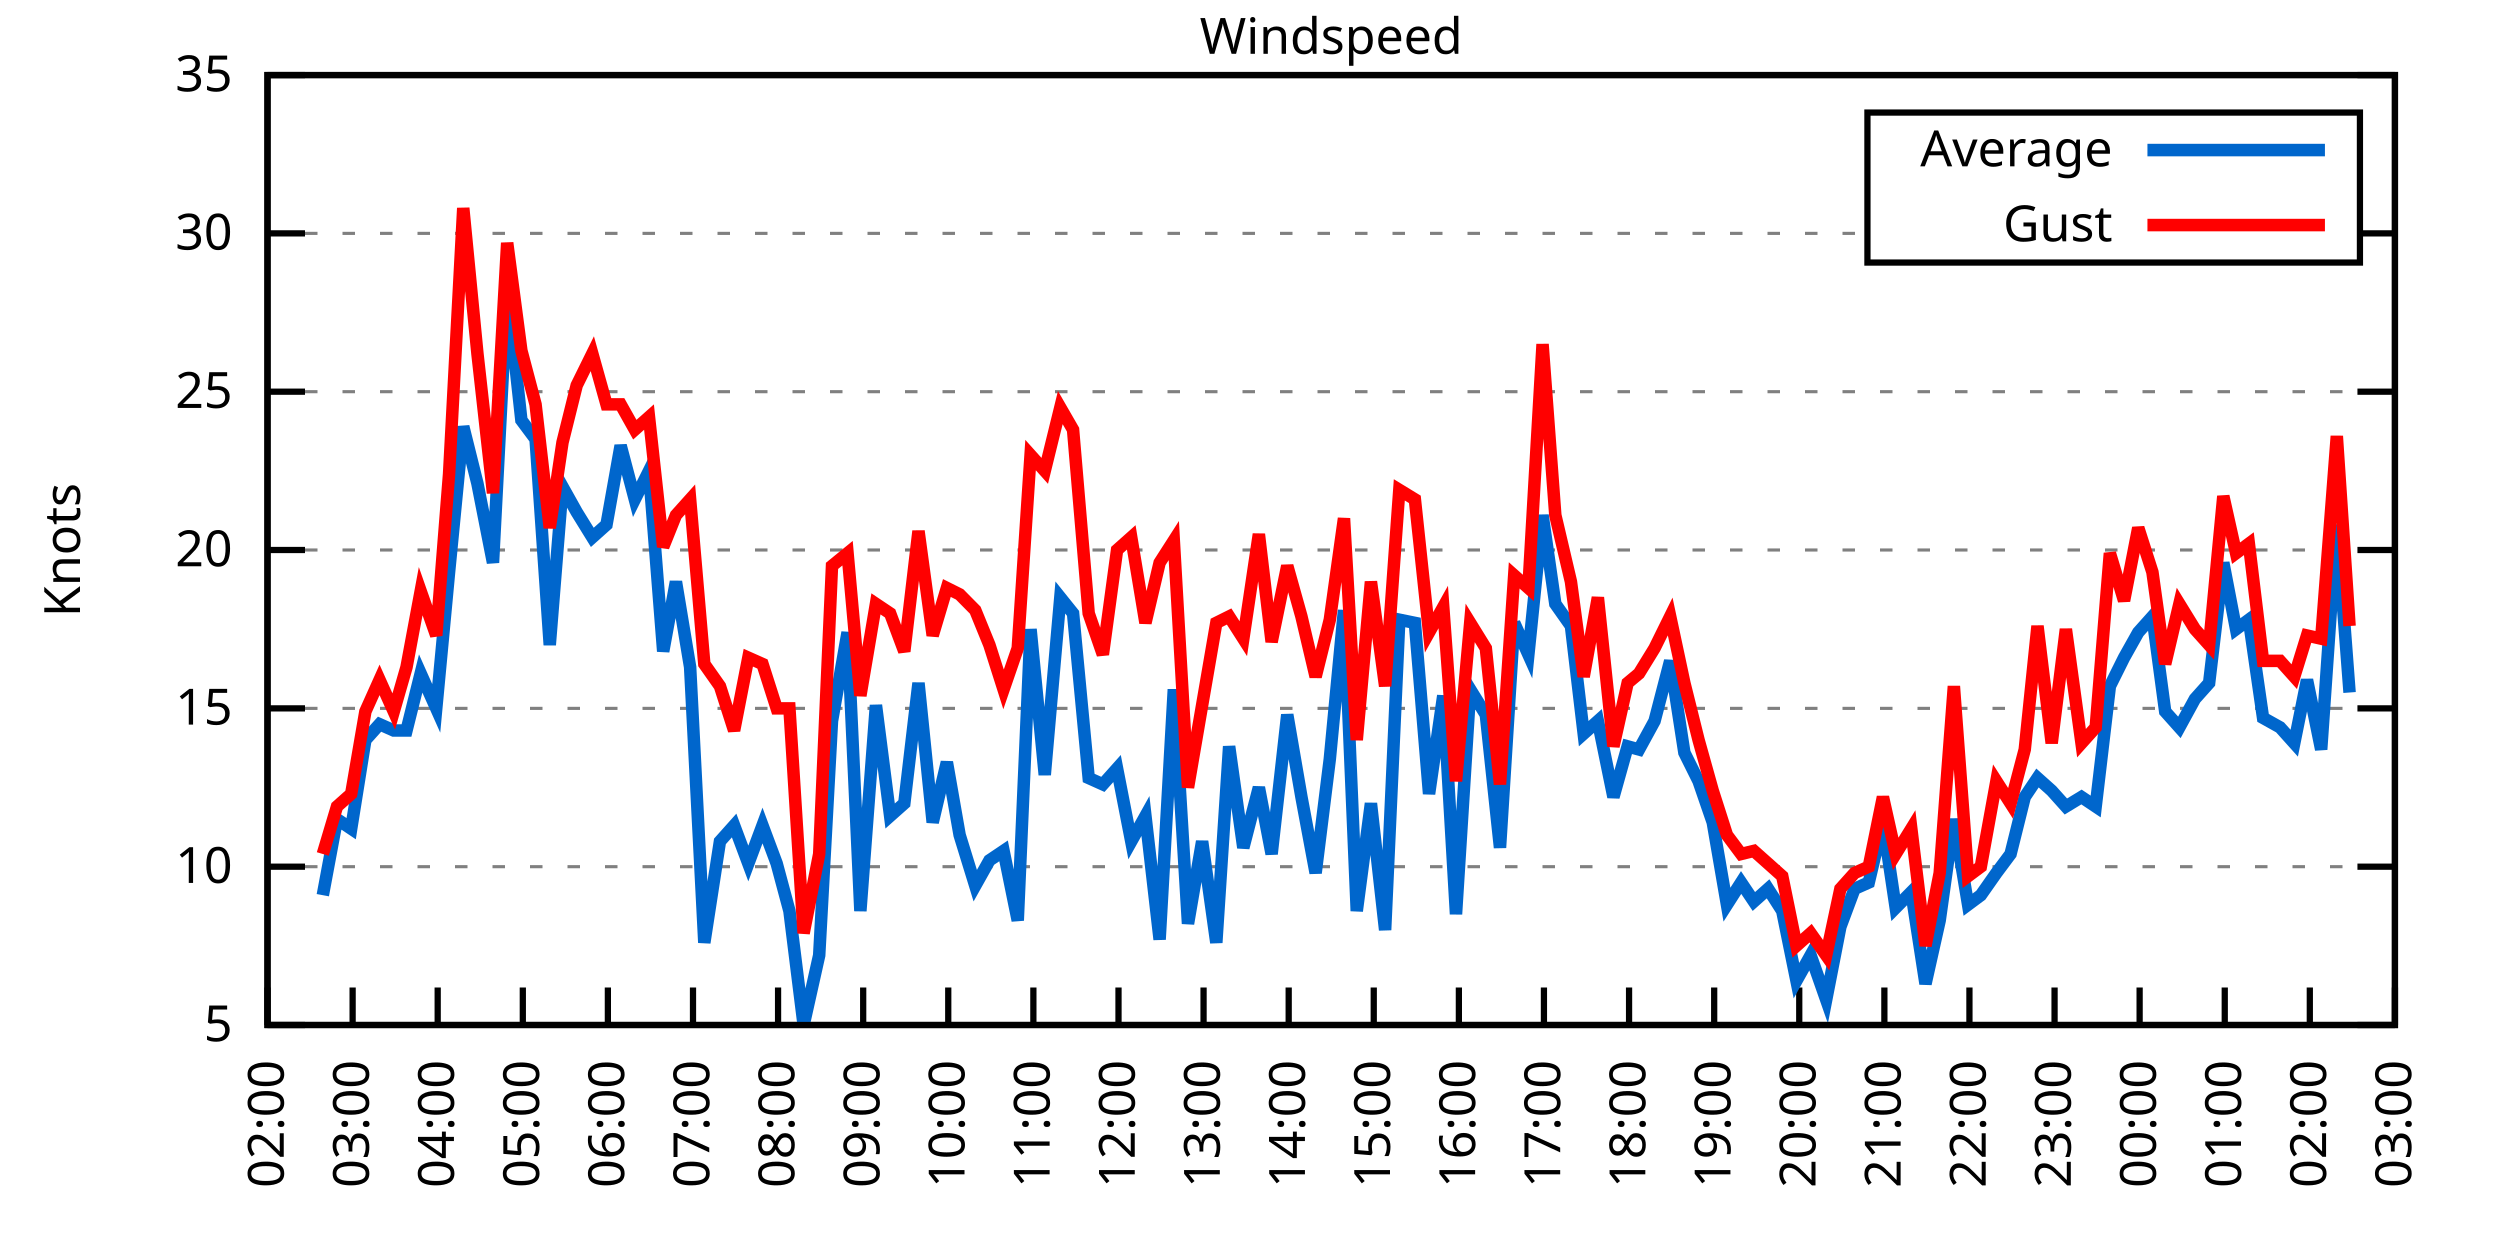
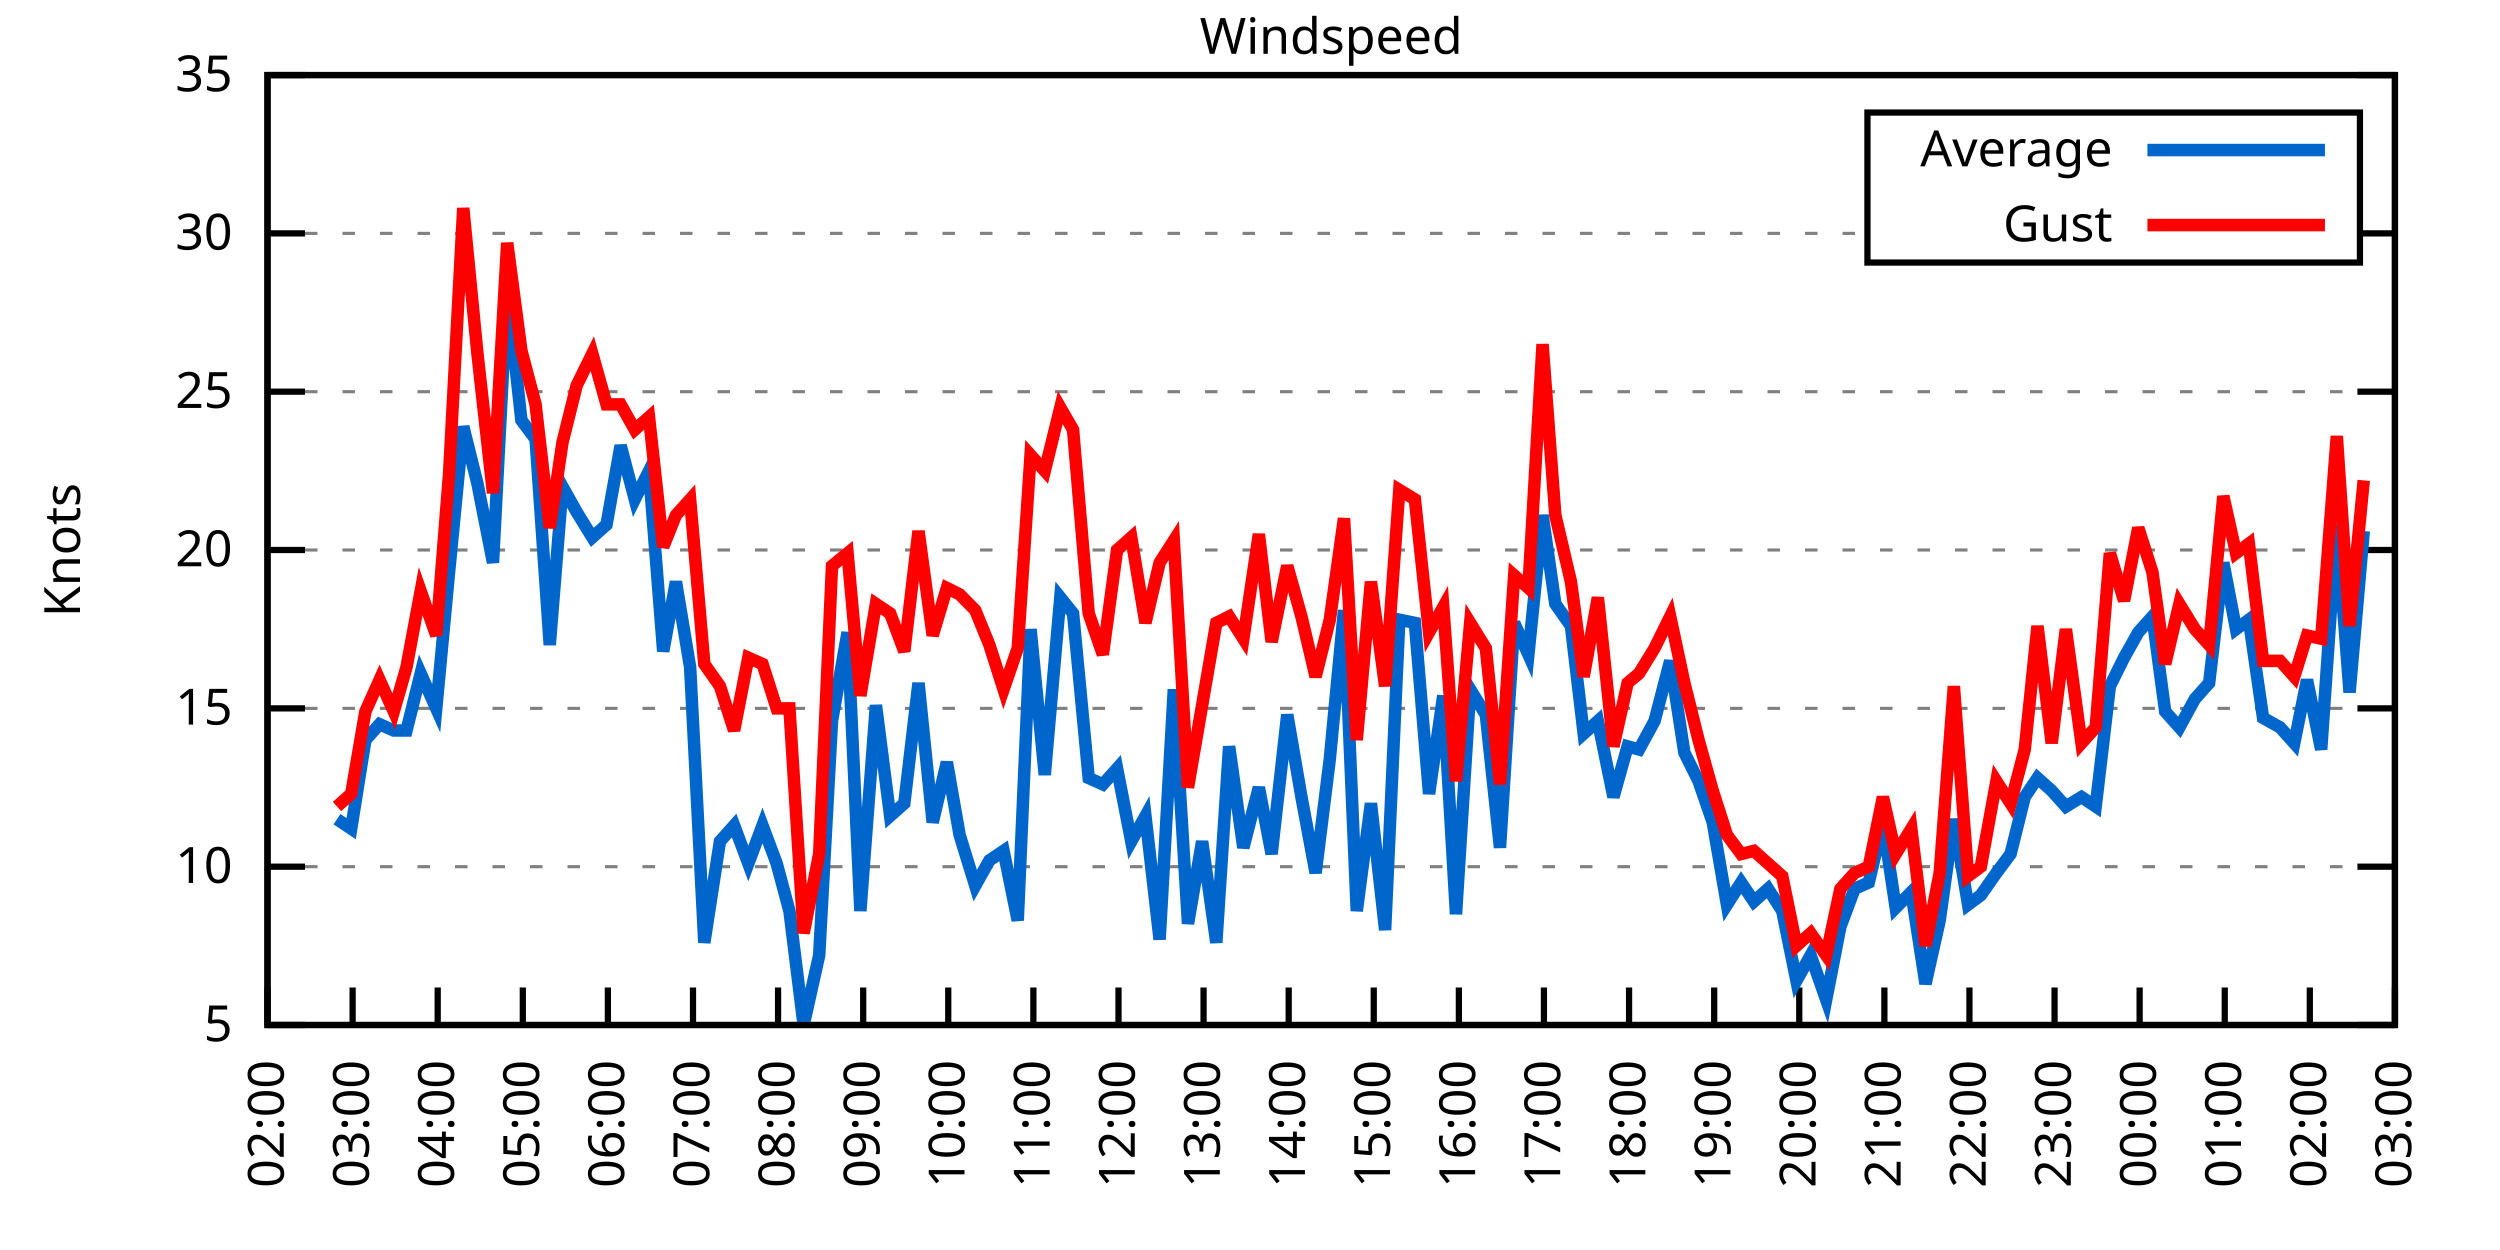
<svg xmlns="http://www.w3.org/2000/svg" xmlns:xlink="http://www.w3.org/1999/xlink" width="400" height="200" viewBox="0 0 400 200">
  <g id="gnuplot_canvas">
    <rect x="0" y="0" width="400" height="200" fill="none" />
    <defs>
      <circle id="gpDot" r="0.5" stroke-width="0.5" stroke="currentColor" />
      <path id="gpPt0" stroke-width="0.333" stroke="currentColor" d="M-1,0 h2 M0,-1 v2" />
      <path id="gpPt1" stroke-width="0.333" stroke="currentColor" d="M-1,-1 L1,1 M1,-1 L-1,1" />
      <path id="gpPt2" stroke-width="0.333" stroke="currentColor" d="M-1,0 L1,0 M0,-1 L0,1 M-1,-1 L1,1 M-1,1 L1,-1" />
      <rect id="gpPt3" stroke-width="0.333" stroke="currentColor" x="-1" y="-1" width="2" height="2" />
      <rect id="gpPt4" stroke-width="0.333" stroke="currentColor" fill="currentColor" x="-1" y="-1" width="2" height="2" />
      <circle id="gpPt5" stroke-width="0.333" stroke="currentColor" cx="0" cy="0" r="1" />
      <use xlink:href="#gpPt5" id="gpPt6" fill="currentColor" stroke="none" />
      <path id="gpPt7" stroke-width="0.333" stroke="currentColor" d="M0,-1.33 L-1.33,0.67 L1.33,0.67 z" />
      <use xlink:href="#gpPt7" id="gpPt8" fill="currentColor" stroke="none" />
      <use xlink:href="#gpPt7" id="gpPt9" stroke="currentColor" transform="rotate(180)" />
      <use xlink:href="#gpPt9" id="gpPt10" fill="currentColor" stroke="none" />
      <use xlink:href="#gpPt3" id="gpPt11" stroke="currentColor" transform="rotate(45)" />
      <use xlink:href="#gpPt11" id="gpPt12" fill="currentColor" stroke="none" />
      <path id="gpPt13" stroke-width="0.333" stroke="currentColor" d="M0,1.330 L1.265,0.411 L0.782,-1.067 L-0.782,-1.076 L-1.265,0.411 z" />
      <use xlink:href="#gpPt13" id="gpPt14" fill="currentColor" stroke="none" />
      <filter id="textbox" filterUnits="objectBoundingBox" x="0" y="0" height="1" width="1">
        <feFlood flood-color="white" flood-opacity="1" result="bgnd" />
        <feComposite in="SourceGraphic" in2="bgnd" operator="atop" />
      </filter>
      <filter id="greybox" filterUnits="objectBoundingBox" x="0" y="0" height="1" width="1">
        <feFlood flood-color="lightgrey" flood-opacity="1" result="grey" />
        <feComposite in="SourceGraphic" in2="grey" operator="atop" />
      </filter>
    </defs>
    <g fill="none" color="white" stroke="currentColor" stroke-width="1.00" stroke-linecap="butt" stroke-linejoin="miter">
</g>
    <g fill="none" color="black" stroke="currentColor" stroke-width="1.00" stroke-linecap="butt" stroke-linejoin="miter">
      <g stroke="none" shape-rendering="crispEdges">
        <polygon fill="rgb(255, 255, 255)" points="42.80,164.00 383.18,164.00 383.18,12.02 42.80,12.02 " />
      </g>
    </g>
    <g fill="none" color="black" stroke="currentColor" stroke-width="1.00" stroke-linecap="butt" stroke-linejoin="miter">
</g>
    <g fill="none" color="black" stroke="black" stroke-width="0.50" stroke-linecap="butt" stroke-linejoin="miter">
</g>
    <g fill="none" color="gray" stroke="currentColor" stroke-width="0.50" stroke-linecap="butt" stroke-linejoin="miter">
      <path stroke="gray" stroke-dasharray="2,4" class="gridline" d="M42.80,164.00 L383.19,164.00  " />
    </g>
    <g fill="none" color="gray" stroke="gray" stroke-width="1.00" stroke-linecap="butt" stroke-linejoin="miter">
</g>
    <g fill="none" color="black" stroke="currentColor" stroke-width="1.00" stroke-linecap="butt" stroke-linejoin="miter">
      <path stroke="black" d="M42.80,164.00 L48.80,164.00 M383.19,164.00 L377.19,164.00  " />
      <g transform="translate(37.20,166.60)" stroke="none" fill="black" font-family="Sans" font-size="8.00" text-anchor="end">
        <text>
          <tspan font-family="Sans"> 5</tspan>
        </text>
      </g>
    </g>
    <g fill="none" color="black" stroke="currentColor" stroke-width="1.00" stroke-linecap="butt" stroke-linejoin="miter">
</g>
    <g fill="none" color="black" stroke="black" stroke-width="0.50" stroke-linecap="butt" stroke-linejoin="miter">
</g>
    <g fill="none" color="gray" stroke="currentColor" stroke-width="0.50" stroke-linecap="butt" stroke-linejoin="miter">
      <path stroke="gray" stroke-dasharray="2,4" class="gridline" d="M42.80,138.67 L383.19,138.67  " />
    </g>
    <g fill="none" color="gray" stroke="gray" stroke-width="1.00" stroke-linecap="butt" stroke-linejoin="miter">
</g>
    <g fill="none" color="black" stroke="currentColor" stroke-width="1.00" stroke-linecap="butt" stroke-linejoin="miter">
      <path stroke="black" d="M42.80,138.67 L48.80,138.67 M383.19,138.67 L377.19,138.67  " />
      <g transform="translate(37.20,141.27)" stroke="none" fill="black" font-family="Sans" font-size="8.00" text-anchor="end">
        <text>
          <tspan font-family="Sans"> 10</tspan>
        </text>
      </g>
    </g>
    <g fill="none" color="black" stroke="currentColor" stroke-width="1.00" stroke-linecap="butt" stroke-linejoin="miter">
</g>
    <g fill="none" color="black" stroke="black" stroke-width="0.50" stroke-linecap="butt" stroke-linejoin="miter">
</g>
    <g fill="none" color="gray" stroke="currentColor" stroke-width="0.50" stroke-linecap="butt" stroke-linejoin="miter">
      <path stroke="gray" stroke-dasharray="2,4" class="gridline" d="M42.80,113.34 L383.19,113.34  " />
    </g>
    <g fill="none" color="gray" stroke="gray" stroke-width="1.00" stroke-linecap="butt" stroke-linejoin="miter">
</g>
    <g fill="none" color="black" stroke="currentColor" stroke-width="1.00" stroke-linecap="butt" stroke-linejoin="miter">
      <path stroke="black" d="M42.80,113.34 L48.80,113.34 M383.19,113.34 L377.19,113.34  " />
      <g transform="translate(37.20,115.94)" stroke="none" fill="black" font-family="Sans" font-size="8.00" text-anchor="end">
        <text>
          <tspan font-family="Sans"> 15</tspan>
        </text>
      </g>
    </g>
    <g fill="none" color="black" stroke="currentColor" stroke-width="1.00" stroke-linecap="butt" stroke-linejoin="miter">
</g>
    <g fill="none" color="black" stroke="black" stroke-width="0.50" stroke-linecap="butt" stroke-linejoin="miter">
</g>
    <g fill="none" color="gray" stroke="currentColor" stroke-width="0.50" stroke-linecap="butt" stroke-linejoin="miter">
      <path stroke="gray" stroke-dasharray="2,4" class="gridline" d="M42.80,88.00 L383.19,88.00  " />
    </g>
    <g fill="none" color="gray" stroke="gray" stroke-width="1.00" stroke-linecap="butt" stroke-linejoin="miter">
</g>
    <g fill="none" color="black" stroke="currentColor" stroke-width="1.00" stroke-linecap="butt" stroke-linejoin="miter">
      <path stroke="black" d="M42.80,88.00 L48.80,88.00 M383.19,88.00 L377.19,88.00  " />
      <g transform="translate(37.20,90.60)" stroke="none" fill="black" font-family="Sans" font-size="8.00" text-anchor="end">
        <text>
          <tspan font-family="Sans"> 20</tspan>
        </text>
      </g>
    </g>
    <g fill="none" color="black" stroke="currentColor" stroke-width="1.00" stroke-linecap="butt" stroke-linejoin="miter">
</g>
    <g fill="none" color="black" stroke="black" stroke-width="0.50" stroke-linecap="butt" stroke-linejoin="miter">
</g>
    <g fill="none" color="gray" stroke="currentColor" stroke-width="0.50" stroke-linecap="butt" stroke-linejoin="miter">
      <path stroke="gray" stroke-dasharray="2,4" class="gridline" d="M42.80,62.67 L383.19,62.67  " />
    </g>
    <g fill="none" color="gray" stroke="gray" stroke-width="1.00" stroke-linecap="butt" stroke-linejoin="miter">
</g>
    <g fill="none" color="black" stroke="currentColor" stroke-width="1.00" stroke-linecap="butt" stroke-linejoin="miter">
      <path stroke="black" d="M42.80,62.67 L48.80,62.67 M383.19,62.67 L377.19,62.67  " />
      <g transform="translate(37.20,65.27)" stroke="none" fill="black" font-family="Sans" font-size="8.00" text-anchor="end">
        <text>
          <tspan font-family="Sans"> 25</tspan>
        </text>
      </g>
    </g>
    <g fill="none" color="black" stroke="currentColor" stroke-width="1.00" stroke-linecap="butt" stroke-linejoin="miter">
</g>
    <g fill="none" color="black" stroke="black" stroke-width="0.50" stroke-linecap="butt" stroke-linejoin="miter">
</g>
    <g fill="none" color="gray" stroke="currentColor" stroke-width="0.50" stroke-linecap="butt" stroke-linejoin="miter">
      <path stroke="gray" stroke-dasharray="2,4" class="gridline" d="M42.80,37.34 L298.79,37.34 M377.59,37.34 L383.19,37.34  " />
    </g>
    <g fill="none" color="gray" stroke="gray" stroke-width="1.00" stroke-linecap="butt" stroke-linejoin="miter">
</g>
    <g fill="none" color="black" stroke="currentColor" stroke-width="1.00" stroke-linecap="butt" stroke-linejoin="miter">
      <path stroke="black" d="M42.80,37.34 L48.80,37.34 M383.19,37.34 L377.19,37.34  " />
      <g transform="translate(37.20,39.94)" stroke="none" fill="black" font-family="Sans" font-size="8.00" text-anchor="end">
        <text>
          <tspan font-family="Sans"> 30</tspan>
        </text>
      </g>
    </g>
    <g fill="none" color="black" stroke="currentColor" stroke-width="1.00" stroke-linecap="butt" stroke-linejoin="miter">
</g>
    <g fill="none" color="black" stroke="black" stroke-width="0.50" stroke-linecap="butt" stroke-linejoin="miter">
</g>
    <g fill="none" color="gray" stroke="currentColor" stroke-width="0.50" stroke-linecap="butt" stroke-linejoin="miter">
      <path stroke="gray" stroke-dasharray="2,4" class="gridline" d="M42.80,12.01 L383.19,12.01  " />
    </g>
    <g fill="none" color="gray" stroke="gray" stroke-width="1.00" stroke-linecap="butt" stroke-linejoin="miter">
</g>
    <g fill="none" color="black" stroke="currentColor" stroke-width="1.00" stroke-linecap="butt" stroke-linejoin="miter">
      <path stroke="black" d="M42.80,12.01 L48.80,12.01 M383.19,12.01 L377.19,12.01  " />
      <g transform="translate(37.20,14.61)" stroke="none" fill="black" font-family="Sans" font-size="8.00" text-anchor="end">
        <text>
          <tspan font-family="Sans"> 35</tspan>
        </text>
      </g>
    </g>
    <g fill="none" color="black" stroke="currentColor" stroke-width="1.00" stroke-linecap="butt" stroke-linejoin="miter">
      <path stroke="black" d="M42.80,164.00 L42.80,158.00  " />
      <g transform="translate(45.40,169.60) rotate(270.00)" stroke="none" fill="black" font-family="Sans" font-size="8.00" text-anchor="end">
        <text>
          <tspan font-family="Sans">02:00</tspan>
        </text>
      </g>
    </g>
    <g fill="none" color="black" stroke="currentColor" stroke-width="1.00" stroke-linecap="butt" stroke-linejoin="miter">
      <path stroke="black" d="M56.42,164.00 L56.42,158.00  " />
      <g transform="translate(59.02,169.60) rotate(270.00)" stroke="none" fill="black" font-family="Sans" font-size="8.00" text-anchor="end">
        <text>
          <tspan font-family="Sans">03:00</tspan>
        </text>
      </g>
    </g>
    <g fill="none" color="black" stroke="currentColor" stroke-width="1.00" stroke-linecap="butt" stroke-linejoin="miter">
      <path stroke="black" d="M70.03,164.00 L70.03,158.00  " />
      <g transform="translate(72.63,169.60) rotate(270.00)" stroke="none" fill="black" font-family="Sans" font-size="8.00" text-anchor="end">
        <text>
          <tspan font-family="Sans">04:00</tspan>
        </text>
      </g>
    </g>
    <g fill="none" color="black" stroke="currentColor" stroke-width="1.00" stroke-linecap="butt" stroke-linejoin="miter">
      <path stroke="black" d="M83.65,164.00 L83.65,158.00  " />
      <g transform="translate(86.25,169.60) rotate(270.00)" stroke="none" fill="black" font-family="Sans" font-size="8.00" text-anchor="end">
        <text>
          <tspan font-family="Sans">05:00</tspan>
        </text>
      </g>
    </g>
    <g fill="none" color="black" stroke="currentColor" stroke-width="1.00" stroke-linecap="butt" stroke-linejoin="miter">
      <path stroke="black" d="M97.26,164.00 L97.26,158.00  " />
      <g transform="translate(99.86,169.60) rotate(270.00)" stroke="none" fill="black" font-family="Sans" font-size="8.00" text-anchor="end">
        <text>
          <tspan font-family="Sans">06:00</tspan>
        </text>
      </g>
    </g>
    <g fill="none" color="black" stroke="currentColor" stroke-width="1.00" stroke-linecap="butt" stroke-linejoin="miter">
      <path stroke="black" d="M110.88,164.00 L110.88,158.00  " />
      <g transform="translate(113.48,169.60) rotate(270.00)" stroke="none" fill="black" font-family="Sans" font-size="8.00" text-anchor="end">
        <text>
          <tspan font-family="Sans">07:00</tspan>
        </text>
      </g>
    </g>
    <g fill="none" color="black" stroke="currentColor" stroke-width="1.00" stroke-linecap="butt" stroke-linejoin="miter">
      <path stroke="black" d="M124.49,164.00 L124.49,158.00  " />
      <g transform="translate(127.09,169.60) rotate(270.00)" stroke="none" fill="black" font-family="Sans" font-size="8.00" text-anchor="end">
        <text>
          <tspan font-family="Sans">08:00</tspan>
        </text>
      </g>
    </g>
    <g fill="none" color="black" stroke="currentColor" stroke-width="1.00" stroke-linecap="butt" stroke-linejoin="miter">
      <path stroke="black" d="M138.11,164.00 L138.11,158.00  " />
      <g transform="translate(140.71,169.60) rotate(270.00)" stroke="none" fill="black" font-family="Sans" font-size="8.00" text-anchor="end">
        <text>
          <tspan font-family="Sans">09:00</tspan>
        </text>
      </g>
    </g>
    <g fill="none" color="black" stroke="currentColor" stroke-width="1.00" stroke-linecap="butt" stroke-linejoin="miter">
      <path stroke="black" d="M151.72,164.00 L151.72,158.00  " />
      <g transform="translate(154.32,169.60) rotate(270.00)" stroke="none" fill="black" font-family="Sans" font-size="8.00" text-anchor="end">
        <text>
          <tspan font-family="Sans">10:00</tspan>
        </text>
      </g>
    </g>
    <g fill="none" color="black" stroke="currentColor" stroke-width="1.00" stroke-linecap="butt" stroke-linejoin="miter">
      <path stroke="black" d="M165.34,164.00 L165.34,158.00  " />
      <g transform="translate(167.94,169.60) rotate(270.00)" stroke="none" fill="black" font-family="Sans" font-size="8.00" text-anchor="end">
        <text>
          <tspan font-family="Sans">11:00</tspan>
        </text>
      </g>
    </g>
    <g fill="none" color="black" stroke="currentColor" stroke-width="1.00" stroke-linecap="butt" stroke-linejoin="miter">
      <path stroke="black" d="M178.96,164.00 L178.96,158.00  " />
      <g transform="translate(181.56,169.60) rotate(270.00)" stroke="none" fill="black" font-family="Sans" font-size="8.00" text-anchor="end">
        <text>
          <tspan font-family="Sans">12:00</tspan>
        </text>
      </g>
    </g>
    <g fill="none" color="black" stroke="currentColor" stroke-width="1.00" stroke-linecap="butt" stroke-linejoin="miter">
      <path stroke="black" d="M192.57,164.00 L192.57,158.00  " />
      <g transform="translate(195.17,169.60) rotate(270.00)" stroke="none" fill="black" font-family="Sans" font-size="8.00" text-anchor="end">
        <text>
          <tspan font-family="Sans">13:00</tspan>
        </text>
      </g>
    </g>
    <g fill="none" color="black" stroke="currentColor" stroke-width="1.00" stroke-linecap="butt" stroke-linejoin="miter">
      <path stroke="black" d="M206.19,164.00 L206.19,158.00  " />
      <g transform="translate(208.79,169.60) rotate(270.00)" stroke="none" fill="black" font-family="Sans" font-size="8.00" text-anchor="end">
        <text>
          <tspan font-family="Sans">14:00</tspan>
        </text>
      </g>
    </g>
    <g fill="none" color="black" stroke="currentColor" stroke-width="1.00" stroke-linecap="butt" stroke-linejoin="miter">
      <path stroke="black" d="M219.80,164.00 L219.80,158.00  " />
      <g transform="translate(222.40,169.60) rotate(270.00)" stroke="none" fill="black" font-family="Sans" font-size="8.00" text-anchor="end">
        <text>
          <tspan font-family="Sans">15:00</tspan>
        </text>
      </g>
    </g>
    <g fill="none" color="black" stroke="currentColor" stroke-width="1.00" stroke-linecap="butt" stroke-linejoin="miter">
      <path stroke="black" d="M233.42,164.00 L233.42,158.00  " />
      <g transform="translate(236.02,169.60) rotate(270.00)" stroke="none" fill="black" font-family="Sans" font-size="8.00" text-anchor="end">
        <text>
          <tspan font-family="Sans">16:00</tspan>
        </text>
      </g>
    </g>
    <g fill="none" color="black" stroke="currentColor" stroke-width="1.00" stroke-linecap="butt" stroke-linejoin="miter">
      <path stroke="black" d="M247.03,164.00 L247.03,158.00  " />
      <g transform="translate(249.63,169.60) rotate(270.00)" stroke="none" fill="black" font-family="Sans" font-size="8.00" text-anchor="end">
        <text>
          <tspan font-family="Sans">17:00</tspan>
        </text>
      </g>
    </g>
    <g fill="none" color="black" stroke="currentColor" stroke-width="1.00" stroke-linecap="butt" stroke-linejoin="miter">
      <path stroke="black" d="M260.65,164.00 L260.65,158.00  " />
      <g transform="translate(263.25,169.60) rotate(270.00)" stroke="none" fill="black" font-family="Sans" font-size="8.00" text-anchor="end">
        <text>
          <tspan font-family="Sans">18:00</tspan>
        </text>
      </g>
    </g>
    <g fill="none" color="black" stroke="currentColor" stroke-width="1.00" stroke-linecap="butt" stroke-linejoin="miter">
      <path stroke="black" d="M274.27,164.00 L274.27,158.00  " />
      <g transform="translate(276.87,169.60) rotate(270.00)" stroke="none" fill="black" font-family="Sans" font-size="8.00" text-anchor="end">
        <text>
          <tspan font-family="Sans">19:00</tspan>
        </text>
      </g>
    </g>
    <g fill="none" color="black" stroke="currentColor" stroke-width="1.00" stroke-linecap="butt" stroke-linejoin="miter">
      <path stroke="black" d="M287.88,164.00 L287.88,158.00  " />
      <g transform="translate(290.48,169.60) rotate(270.00)" stroke="none" fill="black" font-family="Sans" font-size="8.00" text-anchor="end">
        <text>
          <tspan font-family="Sans">20:00</tspan>
        </text>
      </g>
    </g>
    <g fill="none" color="black" stroke="currentColor" stroke-width="1.00" stroke-linecap="butt" stroke-linejoin="miter">
      <path stroke="black" d="M301.50,164.00 L301.50,158.00  " />
      <g transform="translate(304.10,169.60) rotate(270.00)" stroke="none" fill="black" font-family="Sans" font-size="8.00" text-anchor="end">
        <text>
          <tspan font-family="Sans">21:00</tspan>
        </text>
      </g>
    </g>
    <g fill="none" color="black" stroke="currentColor" stroke-width="1.00" stroke-linecap="butt" stroke-linejoin="miter">
      <path stroke="black" d="M315.11,164.00 L315.11,158.00  " />
      <g transform="translate(317.71,169.60) rotate(270.00)" stroke="none" fill="black" font-family="Sans" font-size="8.00" text-anchor="end">
        <text>
          <tspan font-family="Sans">22:00</tspan>
        </text>
      </g>
    </g>
    <g fill="none" color="black" stroke="currentColor" stroke-width="1.00" stroke-linecap="butt" stroke-linejoin="miter">
      <path stroke="black" d="M328.73,164.00 L328.73,158.00  " />
      <g transform="translate(331.33,169.60) rotate(270.00)" stroke="none" fill="black" font-family="Sans" font-size="8.00" text-anchor="end">
        <text>
          <tspan font-family="Sans">23:00</tspan>
        </text>
      </g>
    </g>
    <g fill="none" color="black" stroke="currentColor" stroke-width="1.00" stroke-linecap="butt" stroke-linejoin="miter">
      <path stroke="black" d="M342.34,164.00 L342.34,158.00  " />
      <g transform="translate(344.94,169.60) rotate(270.00)" stroke="none" fill="black" font-family="Sans" font-size="8.00" text-anchor="end">
        <text>
          <tspan font-family="Sans">00:00</tspan>
        </text>
      </g>
    </g>
    <g fill="none" color="black" stroke="currentColor" stroke-width="1.00" stroke-linecap="butt" stroke-linejoin="miter">
      <path stroke="black" d="M355.96,164.00 L355.96,158.00  " />
      <g transform="translate(358.56,169.60) rotate(270.00)" stroke="none" fill="black" font-family="Sans" font-size="8.00" text-anchor="end">
        <text>
          <tspan font-family="Sans">01:00</tspan>
        </text>
      </g>
    </g>
    <g fill="none" color="black" stroke="currentColor" stroke-width="1.00" stroke-linecap="butt" stroke-linejoin="miter">
      <path stroke="black" d="M369.57,164.00 L369.57,158.00  " />
      <g transform="translate(372.17,169.60) rotate(270.00)" stroke="none" fill="black" font-family="Sans" font-size="8.00" text-anchor="end">
        <text>
          <tspan font-family="Sans">02:00</tspan>
        </text>
      </g>
    </g>
    <g fill="none" color="black" stroke="currentColor" stroke-width="1.00" stroke-linecap="butt" stroke-linejoin="miter">
      <path stroke="black" d="M383.19,164.00 L383.19,158.00  " />
      <g transform="translate(385.79,169.60) rotate(270.00)" stroke="none" fill="black" font-family="Sans" font-size="8.00" text-anchor="end">
        <text>
          <tspan font-family="Sans">03:00</tspan>
        </text>
      </g>
    </g>
    <g fill="none" color="black" stroke="currentColor" stroke-width="1.00" stroke-linecap="butt" stroke-linejoin="miter">
</g>
    <g fill="none" color="black" stroke="currentColor" stroke-width="1.00" stroke-linecap="butt" stroke-linejoin="miter">
      <path stroke="black" d="M42.80,12.01 L42.80,164.00 L383.19,164.00 L383.19,12.01 L42.80,12.01 Z  " />
    </g>
    <g fill="none" color="black" stroke="currentColor" stroke-width="1.00" stroke-linecap="butt" stroke-linejoin="miter">
</g>
    <g fill="none" color="black" stroke="currentColor" stroke-width="1.00" stroke-linecap="butt" stroke-linejoin="miter">
      <path stroke="black" d="M298.79,42.01 L298.79,18.01 L377.59,18.01 L377.59,42.01 L298.79,42.01 Z  " />
    </g>
    <g id="Windspeed_plot_1">
      <g fill="none" color="white" stroke="black" stroke-width="2.00" stroke-linecap="butt" stroke-linejoin="miter">
</g>
      <g fill="none" color="black" stroke="currentColor" stroke-width="2.00" stroke-linecap="butt" stroke-linejoin="miter">
        <g transform="translate(337.99,26.61)" stroke="none" fill="black" font-family="Sans" font-size="8.00" text-anchor="end">
          <text>
            <tspan font-family="Sans">Average</tspan>
          </text>
        </g>
      </g>
      <g fill="none" color="black" stroke="currentColor" stroke-width="2.00" stroke-linecap="butt" stroke-linejoin="miter">
-         <path stroke="rgb(  0, 102, 204)" d="M343.59,24.01 L371.99,24.01 M51.65,143.23 L53.92,131.07 L56.19,132.59 L58.46,118.40 L60.73,115.87 L63.00,116.88   L65.04,116.88 L67.31,107.76 L69.80,113.34 L71.85,91.55 L74.12,68.25 L76.39,77.37 L78.88,90.03 L81.15,46.46   L83.42,67.23 L85.69,70.27 L87.96,103.20 L90.00,77.87 L92.27,81.93 L94.77,85.98 L97.04,83.95 L99.30,71.29   L101.57,79.90 L103.84,75.34 L106.11,104.22 L108.15,93.07 L110.42,106.75 L112.69,150.83 L115.19,134.62 L117.46,132.08   L119.73,138.16 L122.00,132.08 L124.27,138.16 L126.31,145.76 L128.58,164.00 L131.07,152.85 L133.12,115.36 L135.61,101.18   L137.66,145.76 L140.15,112.83 L142.42,130.56 L144.69,128.54 L146.96,109.28 L149.23,131.58 L151.50,121.95 L153.54,133.60   L156.04,141.71 L158.31,137.66 L160.57,136.14 L162.84,147.28 L164.89,100.67 L167.16,123.98 L169.65,95.60 L171.69,98.14   L174.19,124.48 L176.46,125.50 L178.73,122.96 L181.00,134.62 L183.27,130.56 L185.54,150.32 L187.81,110.30 L190.08,147.79   L192.34,134.62 L194.61,150.83 L196.66,119.42 L198.93,135.63 L201.42,126.00 L203.46,136.64 L205.96,114.35 L208.23,127.52   L210.50,139.68 L212.77,121.44 L215.04,97.63 L217.08,145.76 L219.35,128.54 L221.62,148.80 L223.89,99.15 L226.38,99.66   L228.65,127.02 L230.92,111.31 L232.96,146.27 L235.23,110.30 L237.73,114.35 L240.00,135.63 L242.27,99.66 L244.54,104.72   L246.81,82.43 L248.85,96.62 L251.35,100.16 L253.39,117.39 L255.66,115.36 L258.15,127.52 L260.42,119.42 L262.24,119.92   L264.73,115.36 L267.23,105.74 L269.50,120.43 L271.77,124.99 L274.04,131.58 L276.31,144.75 L278.58,141.20 L280.62,144.24   L282.89,142.21 L285.16,145.76 L287.43,156.91 L289.70,152.85 L292.19,159.95 L294.46,148.29 L296.73,142.21 L299.00,141.20   L301.27,131.58 L303.31,145.25 L305.81,142.72 L308.08,157.41 L310.35,147.28 L312.62,131.07 L314.89,144.75 L316.93,143.23   L319.42,139.68 L321.69,136.64 L323.96,127.52 L326.00,124.48 L328.27,126.51 L330.54,129.04 L333.04,127.52 L335.31,129.04   L337.58,109.79 L339.85,105.23 L342.12,101.18 L344.39,98.64 L346.43,113.84 L348.70,116.38 L351.19,111.82 L353.46,109.28   L355.73,90.03 L357.77,100.67 L359.82,99.15 L362.09,114.86 L364.81,116.38 L367.08,118.91 L369.12,108.78 L371.39,119.92   L373.89,83.95 L375.93,110.80  " />
+         <path stroke="rgb(  0, 102, 204)" d="M343.59,24.01 L371.99,24.01 M53.92,131.07 L56.19,132.59 L58.46,118.40 L60.73,115.87 L63.00,116.88 L65.04,116.88   L67.31,107.76 L69.80,113.34 L71.85,91.55 L74.12,68.25 L76.39,77.37 L78.88,90.03 L81.15,46.46 L83.42,67.23   L85.69,70.27 L87.96,103.20 L90.00,77.87 L92.27,81.93 L94.77,85.98 L97.04,83.95 L99.30,71.29 L101.57,79.90   L103.84,75.34 L106.11,104.22 L108.15,93.07 L110.42,106.75 L112.69,150.83 L115.19,134.62 L117.46,132.08 L119.73,138.16   L122.00,132.08 L124.27,138.16 L126.31,145.76 L128.58,164.00 L131.07,152.85 L133.12,115.36 L135.61,101.18 L137.66,145.76   L140.15,112.83 L142.42,130.56 L144.69,128.54 L146.96,109.28 L149.23,131.58 L151.50,121.95 L153.54,133.60 L156.04,141.71   L158.31,137.66 L160.57,136.14 L162.84,147.28 L164.89,100.67 L167.16,123.98 L169.65,95.60 L171.69,98.14 L174.19,124.48   L176.46,125.50 L178.73,122.96 L181.00,134.62 L183.27,130.56 L185.54,150.32 L187.81,110.30 L190.08,147.79 L192.34,134.62   L194.61,150.83 L196.66,119.42 L198.93,135.63 L201.42,126.00 L203.46,136.64 L205.96,114.35 L208.23,127.52 L210.50,139.68   L212.77,121.44 L215.04,97.63 L217.08,145.76 L219.35,128.54 L221.62,148.80 L223.89,99.15 L226.38,99.66 L228.65,127.02   L230.92,111.31 L232.96,146.27 L235.23,110.30 L237.73,114.35 L240.00,135.63 L242.27,99.66 L244.54,104.72 L246.81,82.43   L248.85,96.62 L251.35,100.16 L253.39,117.39 L255.66,115.36 L258.15,127.52 L260.42,119.42 L262.24,119.92 L264.73,115.36   L267.23,105.74 L269.50,120.43 L271.77,124.99 L274.04,131.58 L276.31,144.75 L278.58,141.20 L280.62,144.24 L282.89,142.21   L285.16,145.76 L287.43,156.91 L289.70,152.85 L292.19,159.95 L294.46,148.29 L296.73,142.21 L299.00,141.20 L301.27,131.58   L303.31,145.25 L305.81,142.72 L308.08,157.41 L310.35,147.28 L312.62,131.07 L314.89,144.75 L316.93,143.23 L319.42,139.68   L321.69,136.64 L323.96,127.52 L326.00,124.48 L328.27,126.51 L330.54,129.04 L333.04,127.52 L335.31,129.04 L337.58,109.79   L339.85,105.23 L342.12,101.18 L344.39,98.64 L346.43,113.84 L348.70,116.38 L351.19,111.82 L353.46,109.28 L355.73,90.03   L357.77,100.67 L359.82,99.15 L362.09,114.86 L364.81,116.38 L367.08,118.91 L369.12,108.78 L371.39,119.92 L373.89,83.95   L375.93,110.80 L378.20,84.97  " />
      </g>
    </g>
    <g id="Windspeed_plot_2">
      <g fill="none" color="black" stroke="currentColor" stroke-width="2.00" stroke-linecap="butt" stroke-linejoin="miter">
        <g transform="translate(337.99,38.61)" stroke="none" fill="black" font-family="Sans" font-size="8.00" text-anchor="end">
          <text>
            <tspan font-family="Sans">Gust</tspan>
          </text>
        </g>
      </g>
      <g fill="none" color="black" stroke="currentColor" stroke-width="2.00" stroke-linecap="butt" stroke-linejoin="miter">
-         <path stroke="rgb(255,   0,   0)" d="M343.59,36.01 L371.99,36.01 M51.65,136.64 L53.92,129.04 L56.19,127.02 L58.46,113.84 L60.73,108.78 L63.00,113.84   L65.04,106.75 L67.31,94.59 L69.80,101.68 L71.85,75.85 L74.12,33.29 L76.39,56.59 L78.88,78.89 L81.15,38.86   L83.42,56.09 L85.69,64.70 L87.96,84.46 L90.00,70.78 L92.27,61.66 L94.77,56.59 L97.04,64.70 L99.30,64.70   L101.57,68.75 L103.84,66.73 L106.11,87.50 L108.15,82.43 L110.42,79.90 L112.69,106.24 L115.19,109.79 L117.46,116.88   L119.73,105.23 L122.00,106.24 L124.27,113.34 L126.31,113.34 L128.58,149.31 L131.07,136.64 L133.12,90.54 L135.61,88.51   L137.66,111.31 L140.15,96.62 L142.42,98.14 L144.69,104.22 L146.96,84.97 L149.23,101.68 L151.50,94.08 L153.54,95.10   L156.04,97.63 L158.31,103.20 L160.57,110.30 L162.84,103.71 L164.89,72.81 L167.16,75.34 L169.65,65.21 L171.69,68.75   L174.19,98.14 L176.46,104.72 L178.73,88.00 L181.00,85.98 L183.27,99.66 L185.54,90.03 L187.81,86.49 L190.08,126.00   L192.34,112.83 L194.61,99.66 L196.66,98.64 L198.93,102.19 L201.42,85.47 L203.46,102.70 L205.96,90.54 L208.23,98.64   L210.50,108.27 L212.77,99.15 L215.04,82.94 L217.08,118.40 L219.35,93.07 L221.62,109.79 L223.89,78.38 L226.38,79.90   L228.65,101.18 L230.92,97.12 L232.96,124.99 L235.23,99.66 L237.73,103.71 L240.00,125.50 L242.27,92.06 L244.54,94.08   L246.81,55.07 L248.85,82.43 L251.35,93.07 L253.39,108.27 L255.66,95.60 L258.15,119.42 L260.42,109.28 L262.24,107.76   L264.73,103.71 L267.23,98.64 L269.50,109.28 L271.77,118.40 L274.04,126.51 L276.31,133.60 L278.58,136.64 L280.62,136.14   L282.89,138.16 L285.16,140.19 L287.43,151.33 L289.70,149.31 L292.19,152.85 L294.46,142.21 L296.73,139.68 L299.00,138.67   L301.27,127.52 L303.31,136.64 L305.81,132.59 L308.08,151.33 L310.35,139.68 L312.62,109.79 L314.89,140.19 L316.93,138.67   L319.42,124.99 L321.69,128.54 L323.96,119.92 L326.00,100.16 L328.27,118.91 L330.54,100.67 L333.04,118.91 L335.31,116.38   L337.58,88.51 L339.85,96.11 L342.12,84.46 L344.39,91.55 L346.43,106.24 L348.70,96.62 L351.19,100.67 L353.46,103.20   L355.73,79.39 L357.77,88.51 L359.82,86.99 L362.09,105.74 L364.81,105.74 L367.08,108.27 L369.12,101.68 L371.39,102.19   L373.89,69.77 L375.93,100.16  " />
+         <path stroke="rgb(255,   0,   0)" d="M343.59,36.01 L371.99,36.01 M53.92,129.04 L56.19,127.02 L58.46,113.84 L60.73,108.78 L63.00,113.84 L65.04,106.75   L67.31,94.59 L69.80,101.68 L71.85,75.85 L74.12,33.29 L76.39,56.59 L78.88,78.89 L81.15,38.86 L83.42,56.09   L85.69,64.70 L87.96,84.46 L90.00,70.78 L92.27,61.66 L94.77,56.59 L97.04,64.70 L99.30,64.70 L101.57,68.75   L103.84,66.73 L106.11,87.50 L108.15,82.43 L110.42,79.90 L112.69,106.24 L115.19,109.79 L117.46,116.88 L119.73,105.23   L122.00,106.24 L124.27,113.34 L126.31,113.34 L128.58,149.31 L131.07,136.64 L133.12,90.54 L135.61,88.51 L137.66,111.31   L140.15,96.62 L142.42,98.14 L144.69,104.22 L146.96,84.97 L149.23,101.68 L151.50,94.08 L153.54,95.10 L156.04,97.63   L158.31,103.20 L160.57,110.30 L162.84,103.71 L164.89,72.81 L167.16,75.34 L169.65,65.21 L171.69,68.75 L174.19,98.14   L176.46,104.72 L178.73,88.00 L181.00,85.98 L183.27,99.66 L185.54,90.03 L187.81,86.49 L190.08,126.00 L192.34,112.83   L194.61,99.66 L196.66,98.64 L198.93,102.19 L201.42,85.47 L203.46,102.70 L205.96,90.54 L208.23,98.64 L210.50,108.27   L212.77,99.15 L215.04,82.94 L217.08,118.40 L219.35,93.07 L221.62,109.79 L223.89,78.38 L226.38,79.90 L228.65,101.18   L230.92,97.12 L232.96,124.99 L235.23,99.66 L237.73,103.71 L240.00,125.50 L242.27,92.06 L244.54,94.08 L246.81,55.07   L248.85,82.43 L251.35,93.07 L253.39,108.27 L255.66,95.60 L258.15,119.42 L260.42,109.28 L262.24,107.76 L264.73,103.71   L267.23,98.64 L269.50,109.28 L271.77,118.40 L274.04,126.51 L276.31,133.60 L278.58,136.64 L280.62,136.14 L282.89,138.16   L285.16,140.19 L287.43,151.33 L289.70,149.31 L292.19,152.85 L294.46,142.21 L296.73,139.68 L299.00,138.67 L301.27,127.52   L303.31,136.64 L305.81,132.59 L308.08,151.33 L310.35,139.68 L312.62,109.79 L314.89,140.19 L316.93,138.67 L319.42,124.99   L321.69,128.54 L323.96,119.92 L326.00,100.16 L328.27,118.91 L330.54,100.67 L333.04,118.91 L335.31,116.38 L337.58,88.51   L339.85,96.11 L342.12,84.46 L344.39,91.55 L346.43,106.24 L348.70,96.62 L351.19,100.67 L353.46,103.20 L355.73,79.39   L357.77,88.51 L359.82,86.99 L362.09,105.74 L364.81,105.74 L367.08,108.27 L369.12,101.68 L371.39,102.19 L373.89,69.77   L375.93,100.16 L378.20,76.86  " />
      </g>
    </g>
    <g fill="none" color="black" stroke="currentColor" stroke-width="2.00" stroke-linecap="butt" stroke-linejoin="miter">
</g>
    <g fill="none" color="black" stroke="black" stroke-width="1.00" stroke-linecap="butt" stroke-linejoin="miter">
</g>
    <g fill="none" color="black" stroke="currentColor" stroke-width="1.00" stroke-linecap="butt" stroke-linejoin="miter">
      <path stroke="black" d="M42.80,12.01 L42.80,164.00 L383.19,164.00 L383.19,12.01 L42.80,12.01 Z  " />
      <g transform="translate(12.80,88.01) rotate(270.00)" stroke="none" fill="black" font-family="Sans" font-size="8.00" text-anchor="middle">
        <text>
          <tspan font-family="Sans">Knots</tspan>
        </text>
      </g>
    </g>
    <g fill="none" color="black" stroke="currentColor" stroke-width="1.00" stroke-linecap="butt" stroke-linejoin="miter">
</g>
    <g fill="none" color="black" stroke="currentColor" stroke-width="1.00" stroke-linecap="butt" stroke-linejoin="miter">
      <g transform="translate(212.99,8.61)" stroke="none" fill="black" font-family="Sans" font-size="8.00" text-anchor="middle">
        <text>
          <tspan font-family="Sans">Windspeed</tspan>
        </text>
      </g>
    </g>
    <g fill="none" color="black" stroke="currentColor" stroke-width="1.00" stroke-linecap="butt" stroke-linejoin="miter">
</g>
  </g>
</svg>
